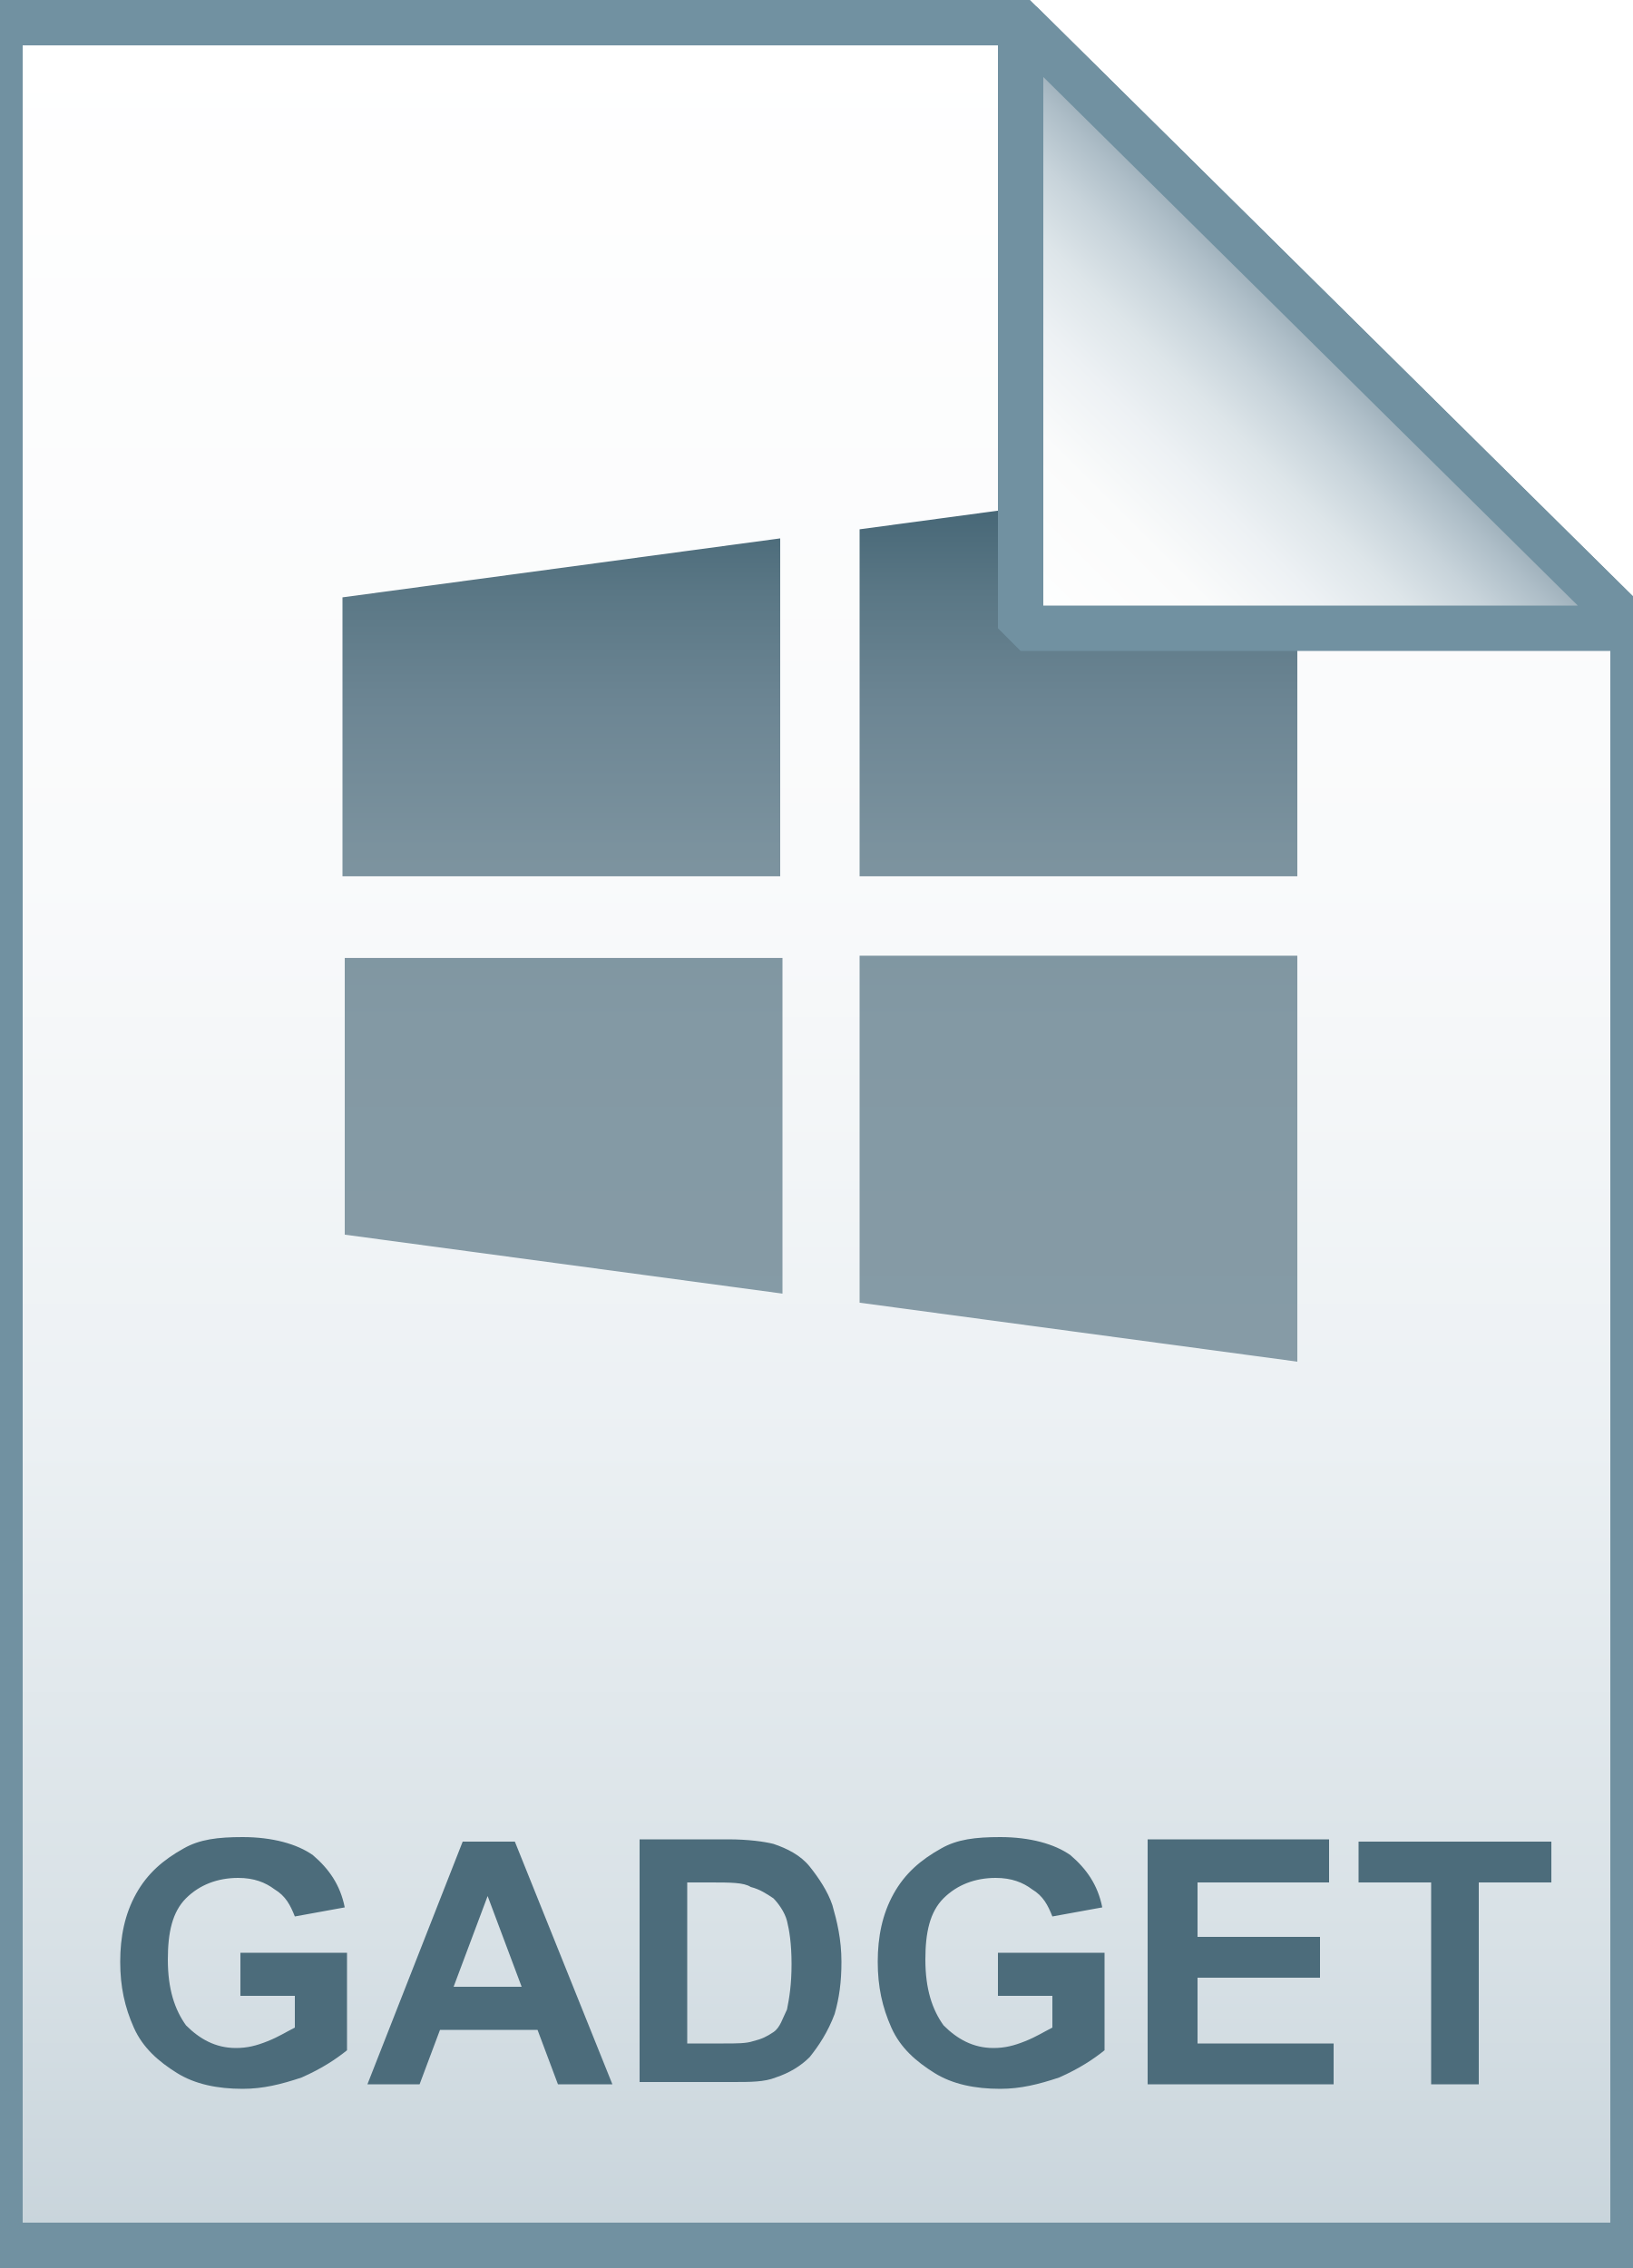
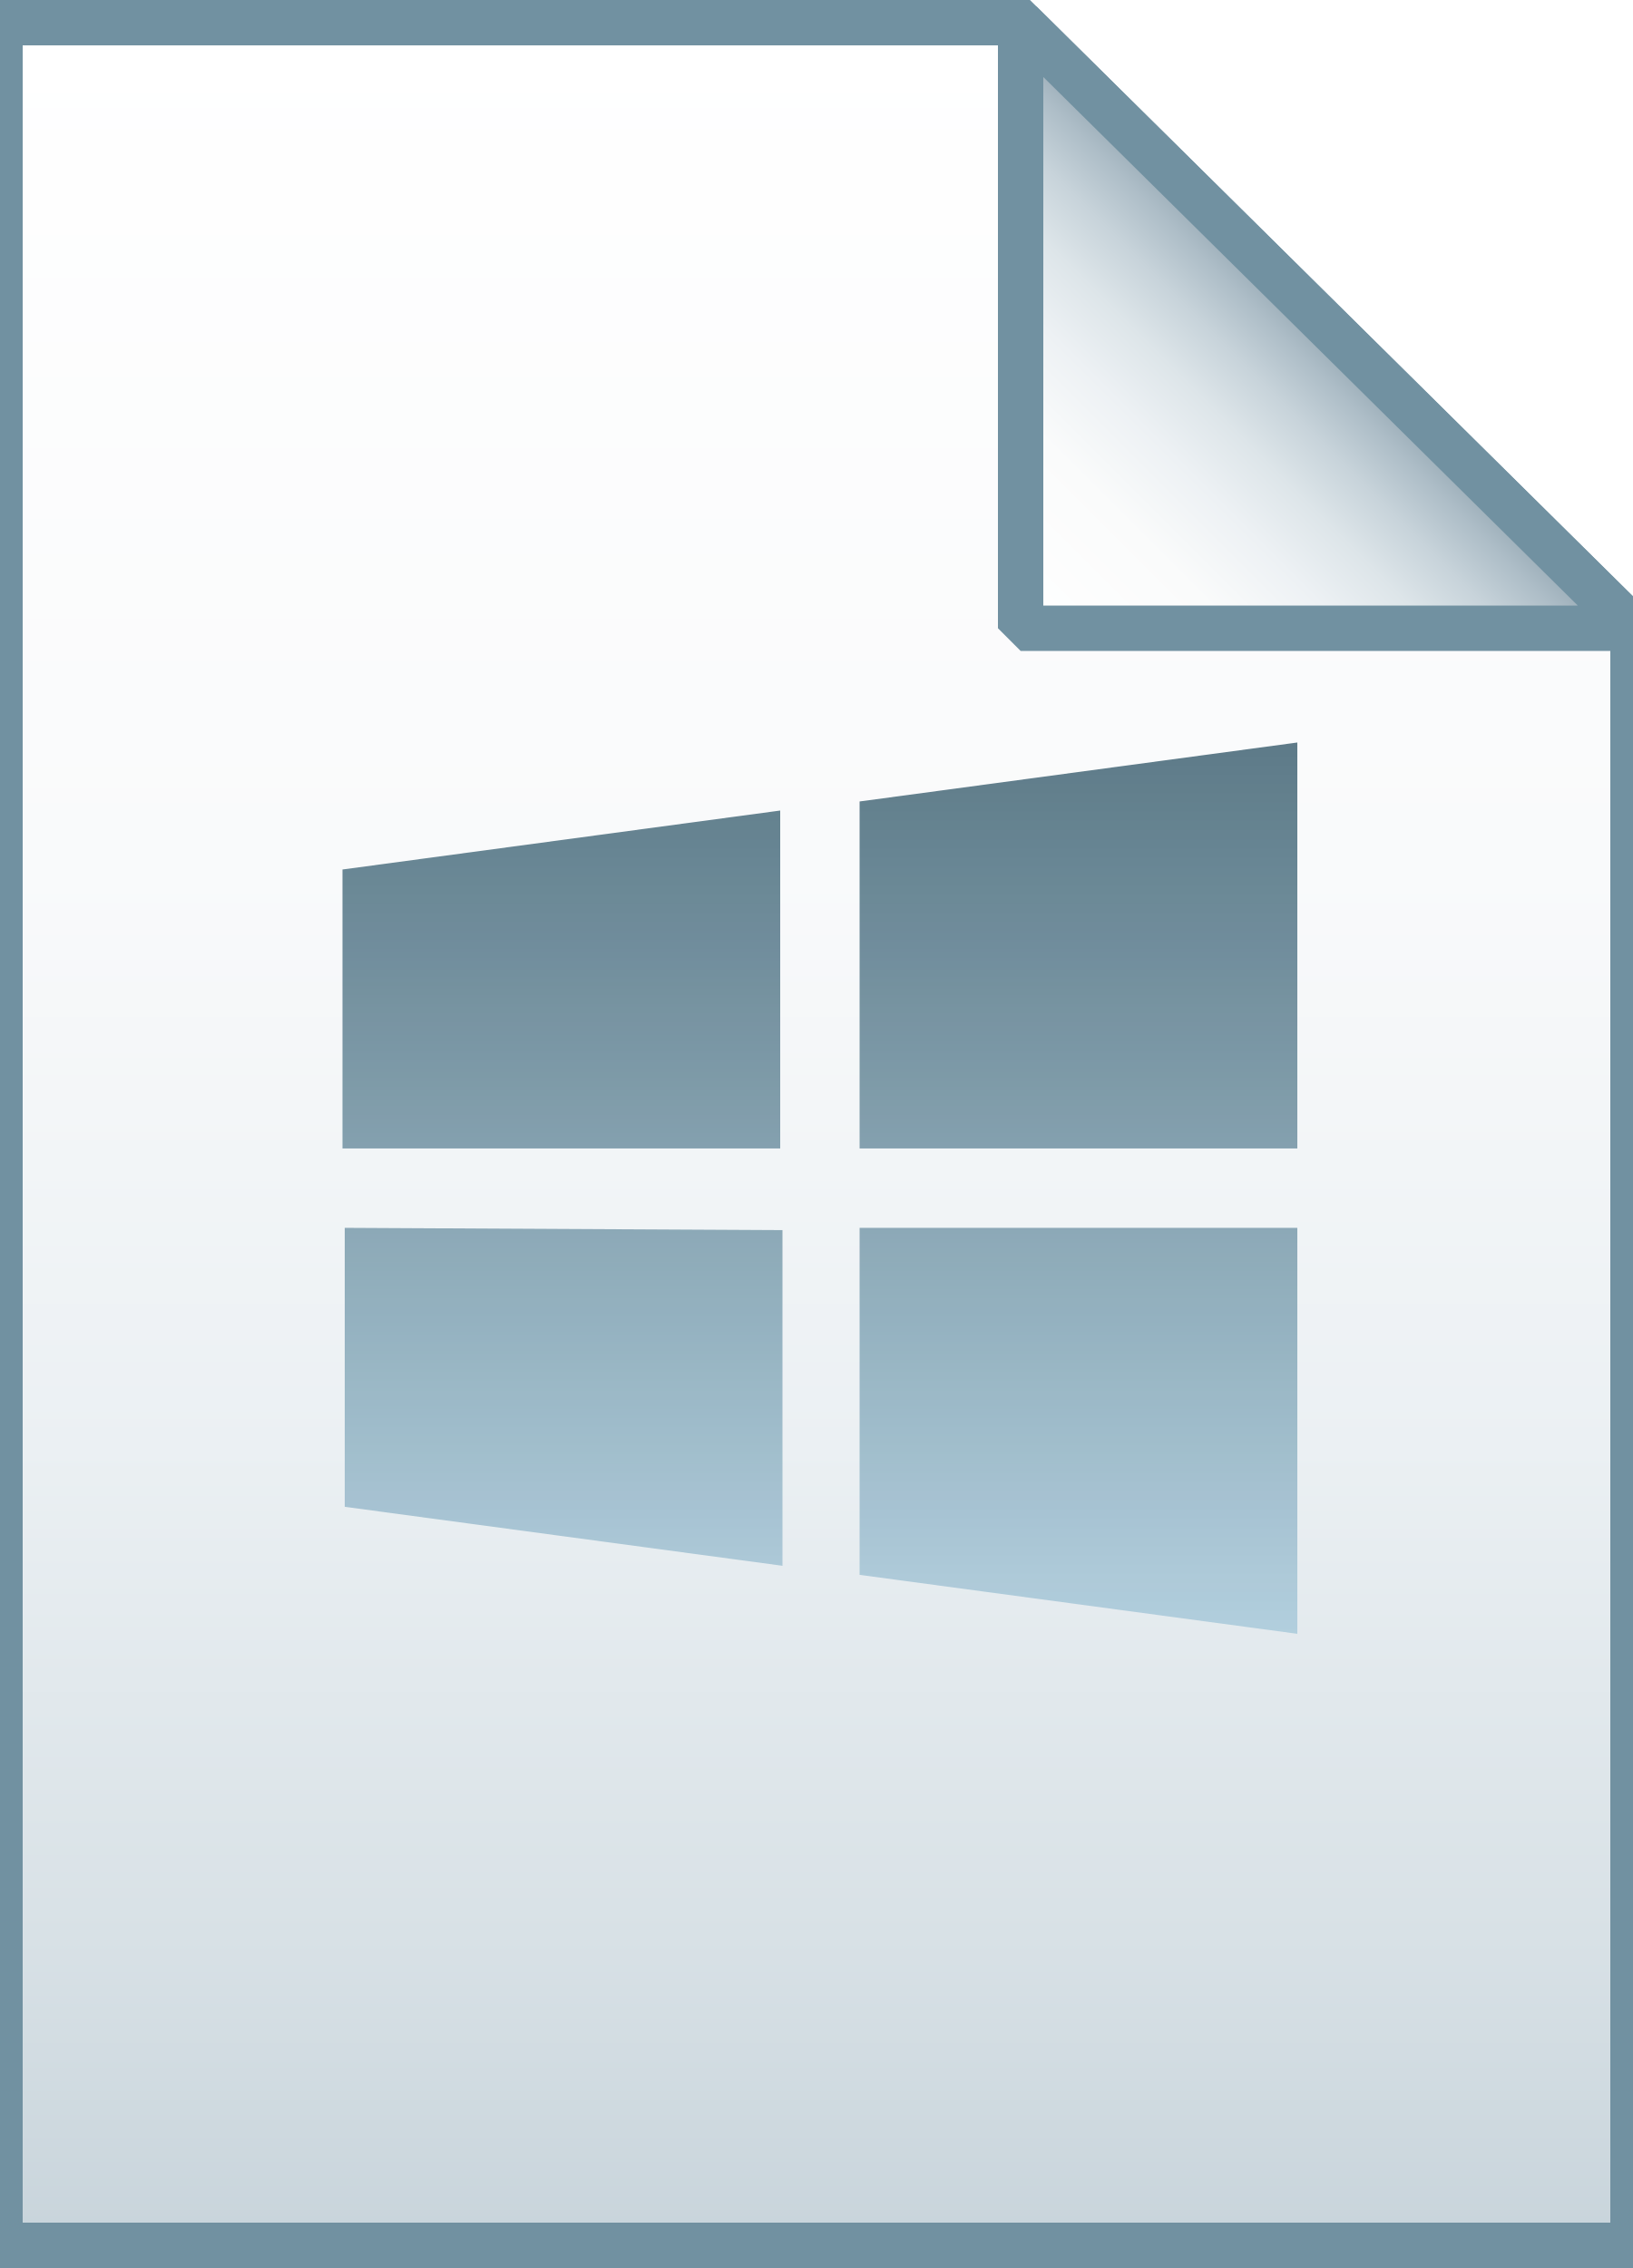
- <svg xmlns="http://www.w3.org/2000/svg" id="Layer_1" viewBox="0 0 72 100">
-   <linearGradient id="SVGID_1_" gradientUnits="userSpaceOnUse" x1="36" y1="97" x2="36" y2="-1" gradientTransform="translate(0 2)">
+ <svg xmlns="http://www.w3.org/2000/svg" viewBox="0 0 72 100">
+   <linearGradient id="a" gradientUnits="userSpaceOnUse" x1="36" y1="3" x2="36" y2="101" gradientTransform="matrix(1 0 0 -1 0 102)">
    <stop offset="0" stop-color="#c8d4db" />
    <stop offset=".139" stop-color="#d8e1e6" />
    <stop offset=".359" stop-color="#ebf0f3" />
    <stop offset=".617" stop-color="#f9fafb" />
    <stop offset="1" stop-color="#fff" />
  </linearGradient>
-   <path d="M45 1l27 26.7V99H0V1h45z" fill="url(#SVGID_1_)" />
+   <path d="M45 1l27 26.7V99H0V1h45z" fill="url(#a)" />
  <path d="M45 1l27 26.7V99H0V1h45z" fill-opacity="0" stroke="#7191a1" stroke-width="2" />
-   <g transform="translate(0 -1036.362)">
-     <linearGradient id="SVGID_2_" gradientUnits="userSpaceOnUse" x1="36.194" y1="1096.327" x2="36.194" y2="1057.079">
-       <stop offset="0" stop-color="#869ba6" />
-       <stop offset=".379" stop-color="#8399a4" />
-       <stop offset=".576" stop-color="#7b929e" />
-       <stop offset=".731" stop-color="#6d8694" />
-       <stop offset=".863" stop-color="#5a7785" />
-       <stop offset=".981" stop-color="#426373" />
-       <stop offset=".99" stop-color="#416271" />
-     </linearGradient>
-     <path d="M57.2 1057.1l-19.3 2.6v15.3h19.3v-17.9zm-22.8 3l-19.3 2.6v12.3h19.3v-14.9zm-19.2 18.4v12.3l19.3 2.6v-14.8H15.2zm22.7 0v15.3l19.3 2.6v-17.9H37.9z" fill="url(#SVGID_2_)" />
-   </g>
-   <linearGradient id="SVGID_3_" gradientUnits="userSpaceOnUse" x1="45.037" y1="25.813" x2="58.537" y2="12.313" gradientTransform="translate(0 2)">
+   <linearGradient id="b" gradientUnits="userSpaceOnUse" x1="45.037" y1="74.187" x2="58.537" y2="87.687" gradientTransform="matrix(1 0 0 -1 0 102)">
    <stop offset="0" stop-color="#fff" />
    <stop offset=".35" stop-color="#fafbfb" />
    <stop offset=".532" stop-color="#edf1f4" />
    <stop offset=".675" stop-color="#dde5e9" />
    <stop offset=".799" stop-color="#c7d3da" />
    <stop offset=".908" stop-color="#adbdc7" />
    <stop offset="1" stop-color="#92a5b0" />
  </linearGradient>
-   <path d="M45 1l27 26.7H45V1z" fill="url(#SVGID_3_)" />
+   <path d="M45 1l27 26.7H45V1z" fill="url(#b)" />
  <path d="M45 1l27 26.7H45V1z" fill-opacity="0" stroke="#7191a1" stroke-width="2" stroke-linejoin="bevel" />
-   <path d="M10.6 87.9v-1.8h4.7v4.3c-.5.4-1.1.8-2 1.2-.9.3-1.7.5-2.6.5-1.1 0-2.1-.2-2.9-.7-.8-.5-1.5-1.1-1.9-2-.4-.9-.6-1.8-.6-2.9 0-1.1.2-2.1.7-3 .5-.9 1.2-1.5 2.1-2 .7-.4 1.5-.5 2.6-.5 1.3 0 2.4.3 3.1.8.7.6 1.2 1.3 1.4 2.3l-2.2.4c-.2-.5-.4-.9-.9-1.2-.4-.3-.9-.5-1.6-.5-.9 0-1.7.3-2.3.9-.6.6-.8 1.5-.8 2.7 0 1.3.3 2.2.8 2.9.6.6 1.3 1 2.2 1 .5 0 .9-.1 1.4-.3.5-.2.8-.4 1.2-.6V88h-2.4zm16.4 4h-2.4l-.9-2.4h-4.3l-.9 2.4h-2.3l4.2-10.7h2.3L27 91.9zm-4-4.3l-1.5-4-1.5 4h3zm5.1-6.5h4c.9 0 1.6.1 2 .2.6.2 1.2.5 1.6 1 .4.5.8 1.1 1 1.7.2.7.4 1.5.4 2.5 0 .9-.1 1.6-.3 2.3-.3.8-.7 1.4-1.1 1.9-.4.4-.9.7-1.5.9-.5.2-1.1.2-1.9.2h-4.1V81.1zm2.2 1.9v7.1h1.6c.6 0 1 0 1.3-.1.4-.1.6-.2.9-.4s.4-.6.6-1c.1-.5.2-1.1.2-2s-.1-1.5-.2-1.9c-.1-.4-.4-.8-.6-1-.3-.2-.6-.4-1-.5-.3-.2-.9-.2-1.8-.2h-1zM44 87.9v-1.8h4.7v4.3c-.5.4-1.1.8-2 1.2-.9.3-1.7.5-2.6.5-1.1 0-2.1-.2-2.9-.7-.8-.5-1.5-1.1-1.9-2-.4-.9-.6-1.8-.6-2.9 0-1.1.2-2.1.7-3 .5-.9 1.2-1.5 2.1-2 .7-.4 1.5-.5 2.6-.5 1.3 0 2.4.3 3.1.8.7.6 1.2 1.3 1.4 2.3l-2.2.4c-.2-.5-.4-.9-.9-1.2-.4-.3-.9-.5-1.6-.5-.9 0-1.7.3-2.3.9-.6.6-.8 1.5-.8 2.7 0 1.3.3 2.2.8 2.9.6.6 1.3 1 2.2 1 .5 0 .9-.1 1.4-.3.5-.2.8-.4 1.2-.6V88H44zm6.6 4V81.1h8V83h-5.8v2.4h5.4v1.8h-5.4v2.9h6v1.8h-8.2zm12.5 0V83h-3.2v-1.8h8.5V83h-3.2v8.9h-2.1z" fill="#4c6c7b" />
+   <g transform="translate(0 -1036.362)" opacity=".9">
+     <linearGradient id="c" gradientUnits="userSpaceOnUse" x1="36.15" y1="27.962" x2="36.15" y2="67.262" gradientTransform="matrix(1 0 0 -1 0 1136.362)">
+       <stop offset="0" stop-color="#adccdc" />
+       <stop offset="1" stop-color="#4c6c7b" />
+     </linearGradient>
+     <path d="M57.2 1069.1l-19.3 2.6v15.3h19.3v-17.9zm-22.8 3l-19.3 2.6v12.3h19.3v-14.9zm-19.2 18.4v12.3l19.3 2.6v-14.8l-19.3-.1zm22.7 0v15.3l19.3 2.6v-17.9H37.9z" fill="url(#c)" />
+   </g>
</svg>
